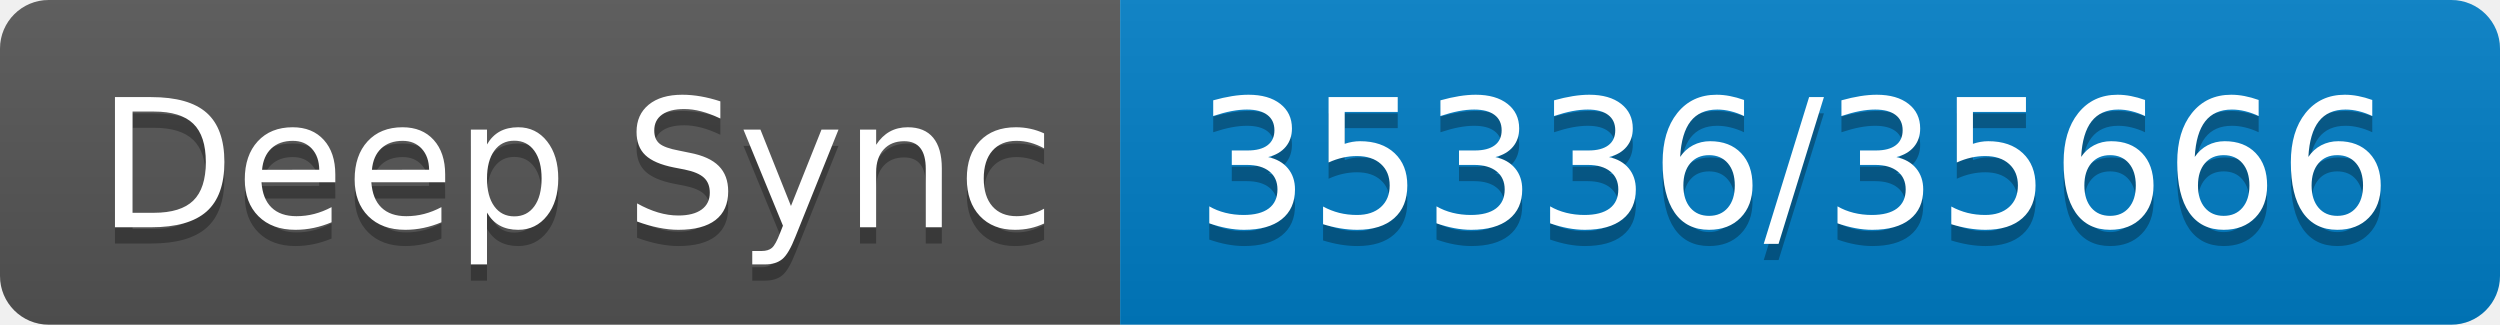
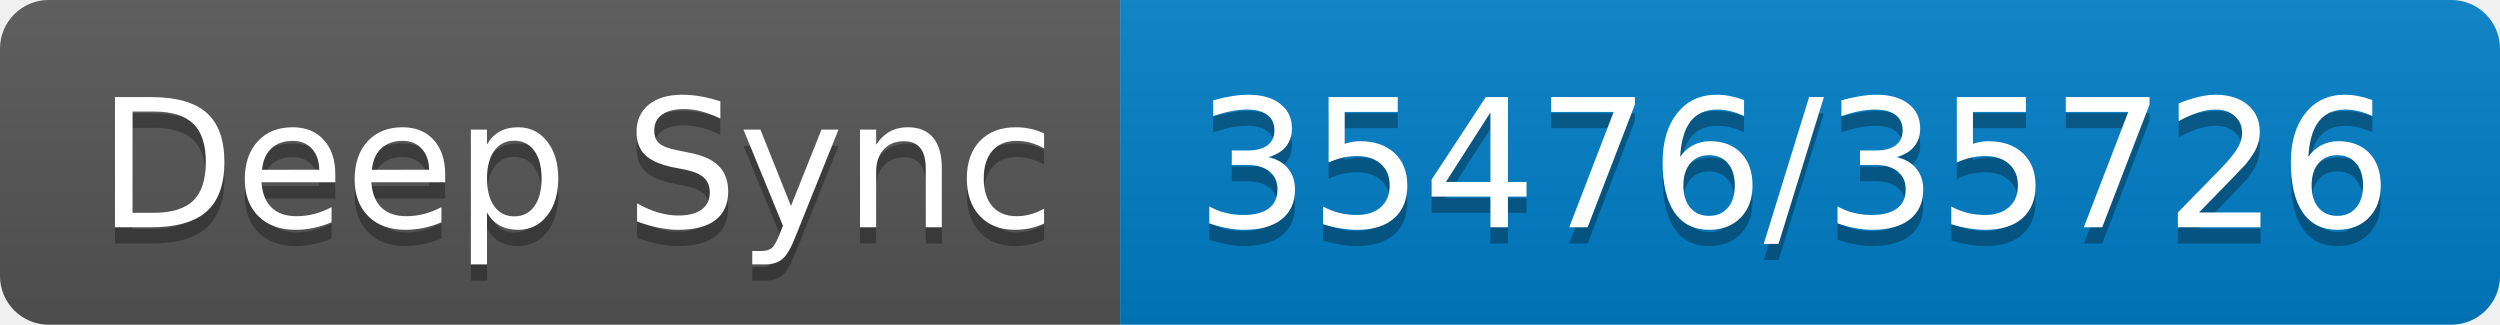
- <svg xmlns="http://www.w3.org/2000/svg" width="154" height="20" role="img" aria-label="Deep Sync: 35336/35666">
+ <svg xmlns="http://www.w3.org/2000/svg" width="154" height="20" role="img" aria-label="Deep Sync: 35476/35726">
  <linearGradient id="s" x2="0" y2="100%">
    <stop offset="0" stop-color="#bbb" stop-opacity=".1" />
    <stop offset="1" stop-opacity=".1" />
  </linearGradient>
  <clipPath id="r">
    <rect width="154" height="20" rx="3" fill="#fff" />
  </clipPath>
  <g clip-path="url(#r)">
    <rect width="69" height="20" fill="#555" />
    <rect x="69" width="85" height="20" fill="#007ec6" />
    <rect width="154" height="20" fill="url(#s)" />
  </g>
  <g fill="#fff" text-anchor="middle" font-family="Verdana,Geneva,DejaVu Sans,sans-serif" text-rendering="geometricPrecision" font-size="110">
    <text aria-hidden="true" x="355" y="150" fill="#010101" fill-opacity=".3" transform="scale(.1)" textLength="590">Deep Sync</text>
    <text x="355" y="140" transform="scale(.1)" fill="#fff" textLength="590">Deep Sync</text>
-     <text aria-hidden="true" x="1105" y="150" fill="#010101" fill-opacity=".3" transform="scale(.1)" textLength="750">35336/35666</text>
-     <text x="1105" y="140" transform="scale(.1)" fill="#fff" textLength="750">35336/35666</text>
+     <text aria-hidden="true" x="1105" y="150" fill="#010101" fill-opacity=".3" transform="scale(.1)" textLength="750">35476/35726</text>
+     <text x="1105" y="140" transform="scale(.1)" fill="#fff" textLength="750">35476/35726</text>
  </g>
</svg>
